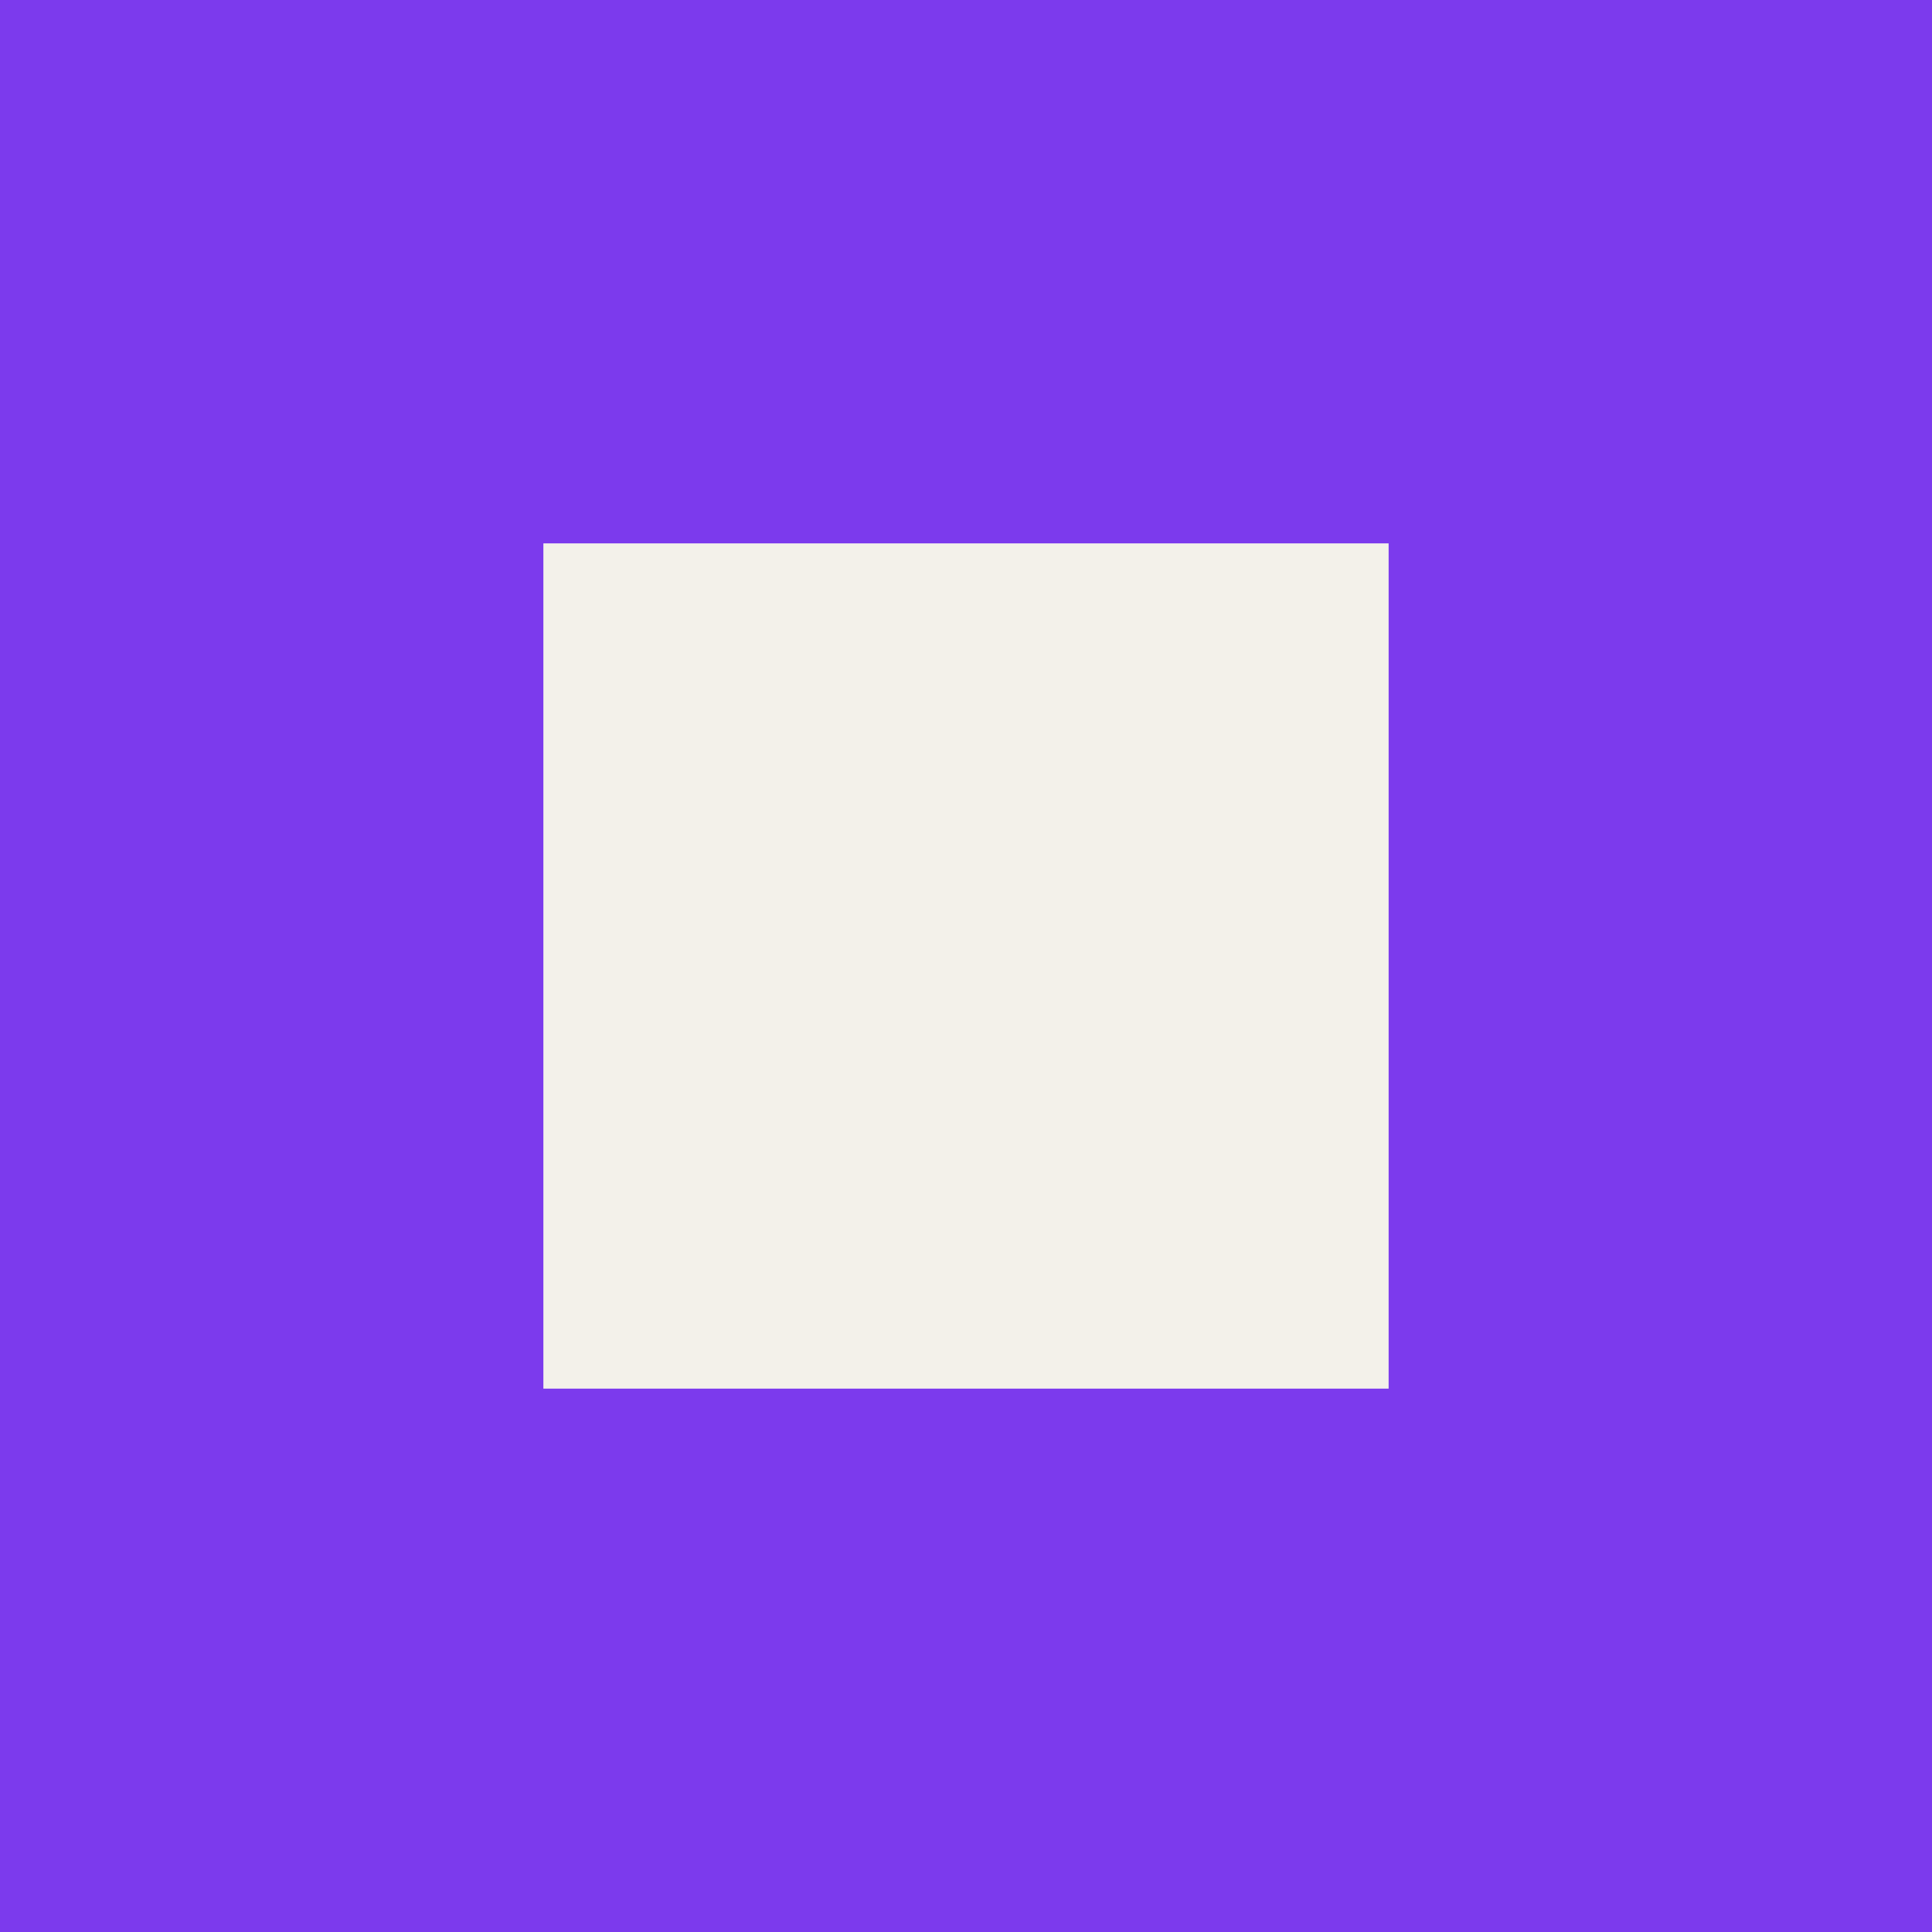
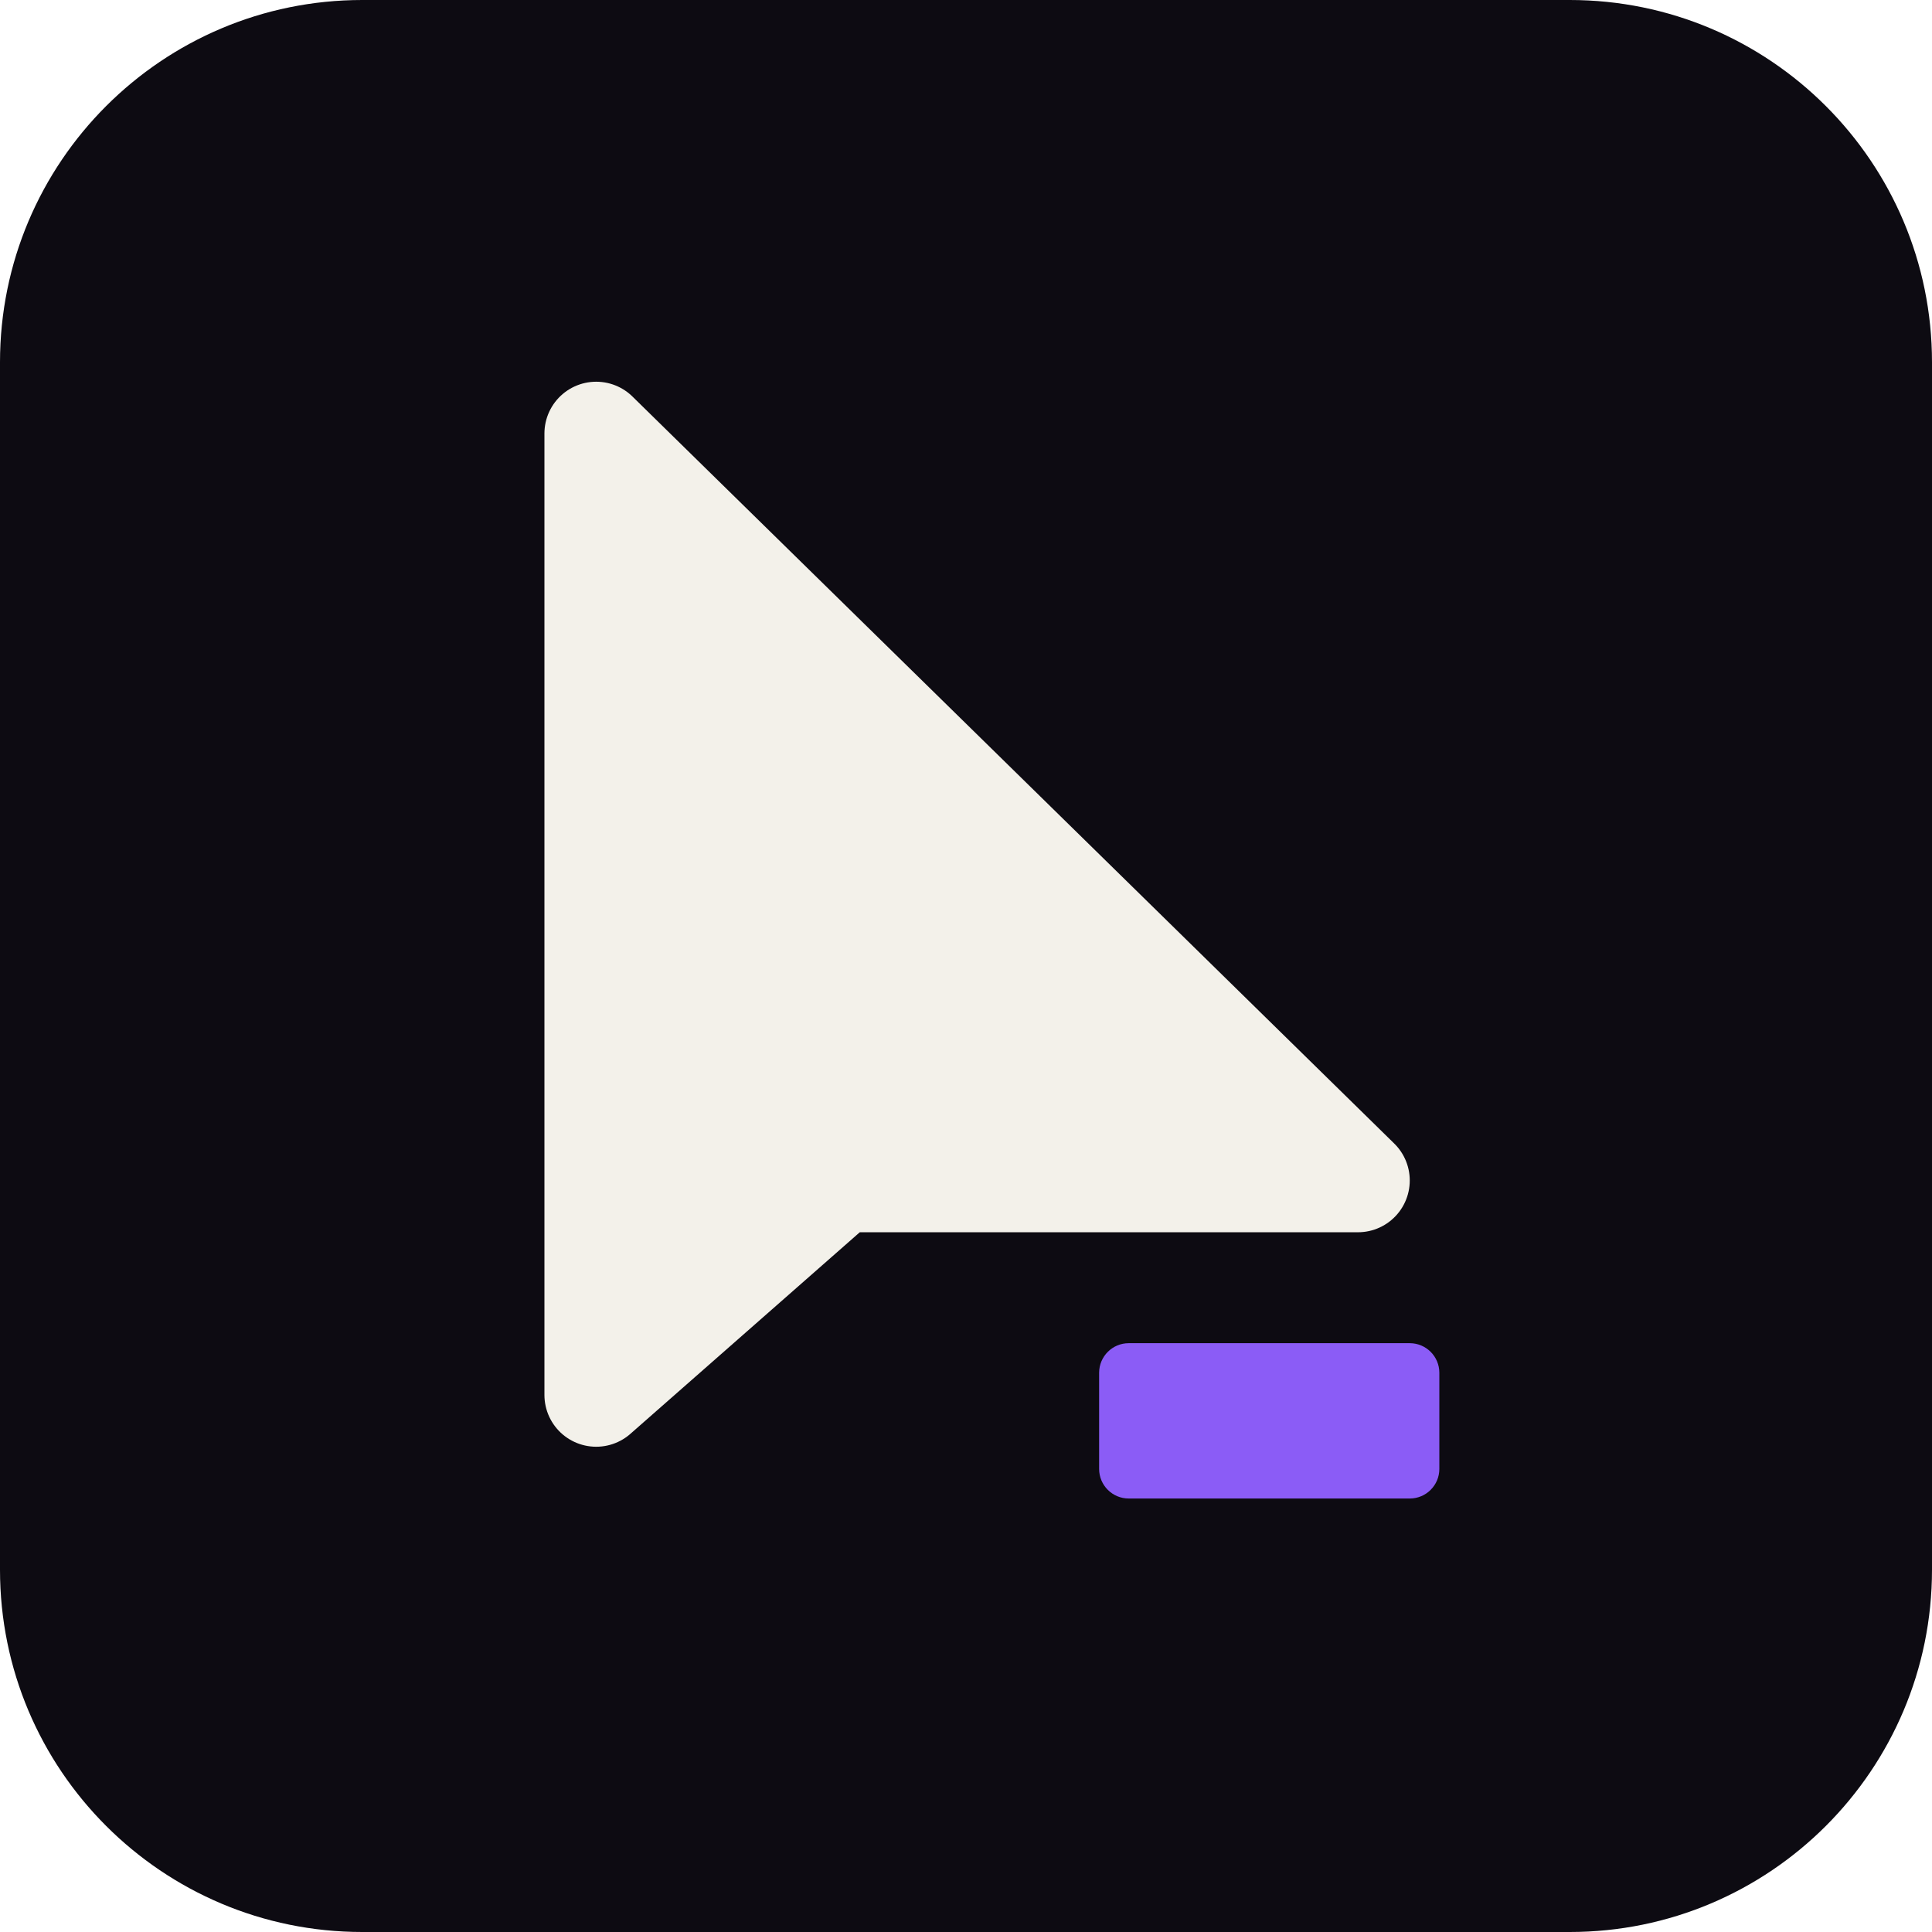
- <svg xmlns="http://www.w3.org/2000/svg" viewBox="0 0 64 64" fill="none">
-   <rect width="64" height="64" fill="#7C3AED" />
-   <rect x="18" y="18" width="28" height="28" fill="#F3F1EA" />
+ <svg xmlns="http://www.w3.org/2000/svg" width="32" height="32" viewBox="0 0 512 512">
+   <rect width="512" height="512" rx="96" fill="#0d0b12" />
+   <g transform="translate(256 256) scale(0.98) translate(-256 -256)">
+     <path d="M156 112 L156 372 L222 314 L362 314 Z" fill="#f3f1ea" stroke="#f3f1ea" stroke-width="28" stroke-linejoin="round" />
+     <rect x="292" y="358" width="92" height="42" rx="8" fill="#8b5cf6" />
+   </g>
</svg>
